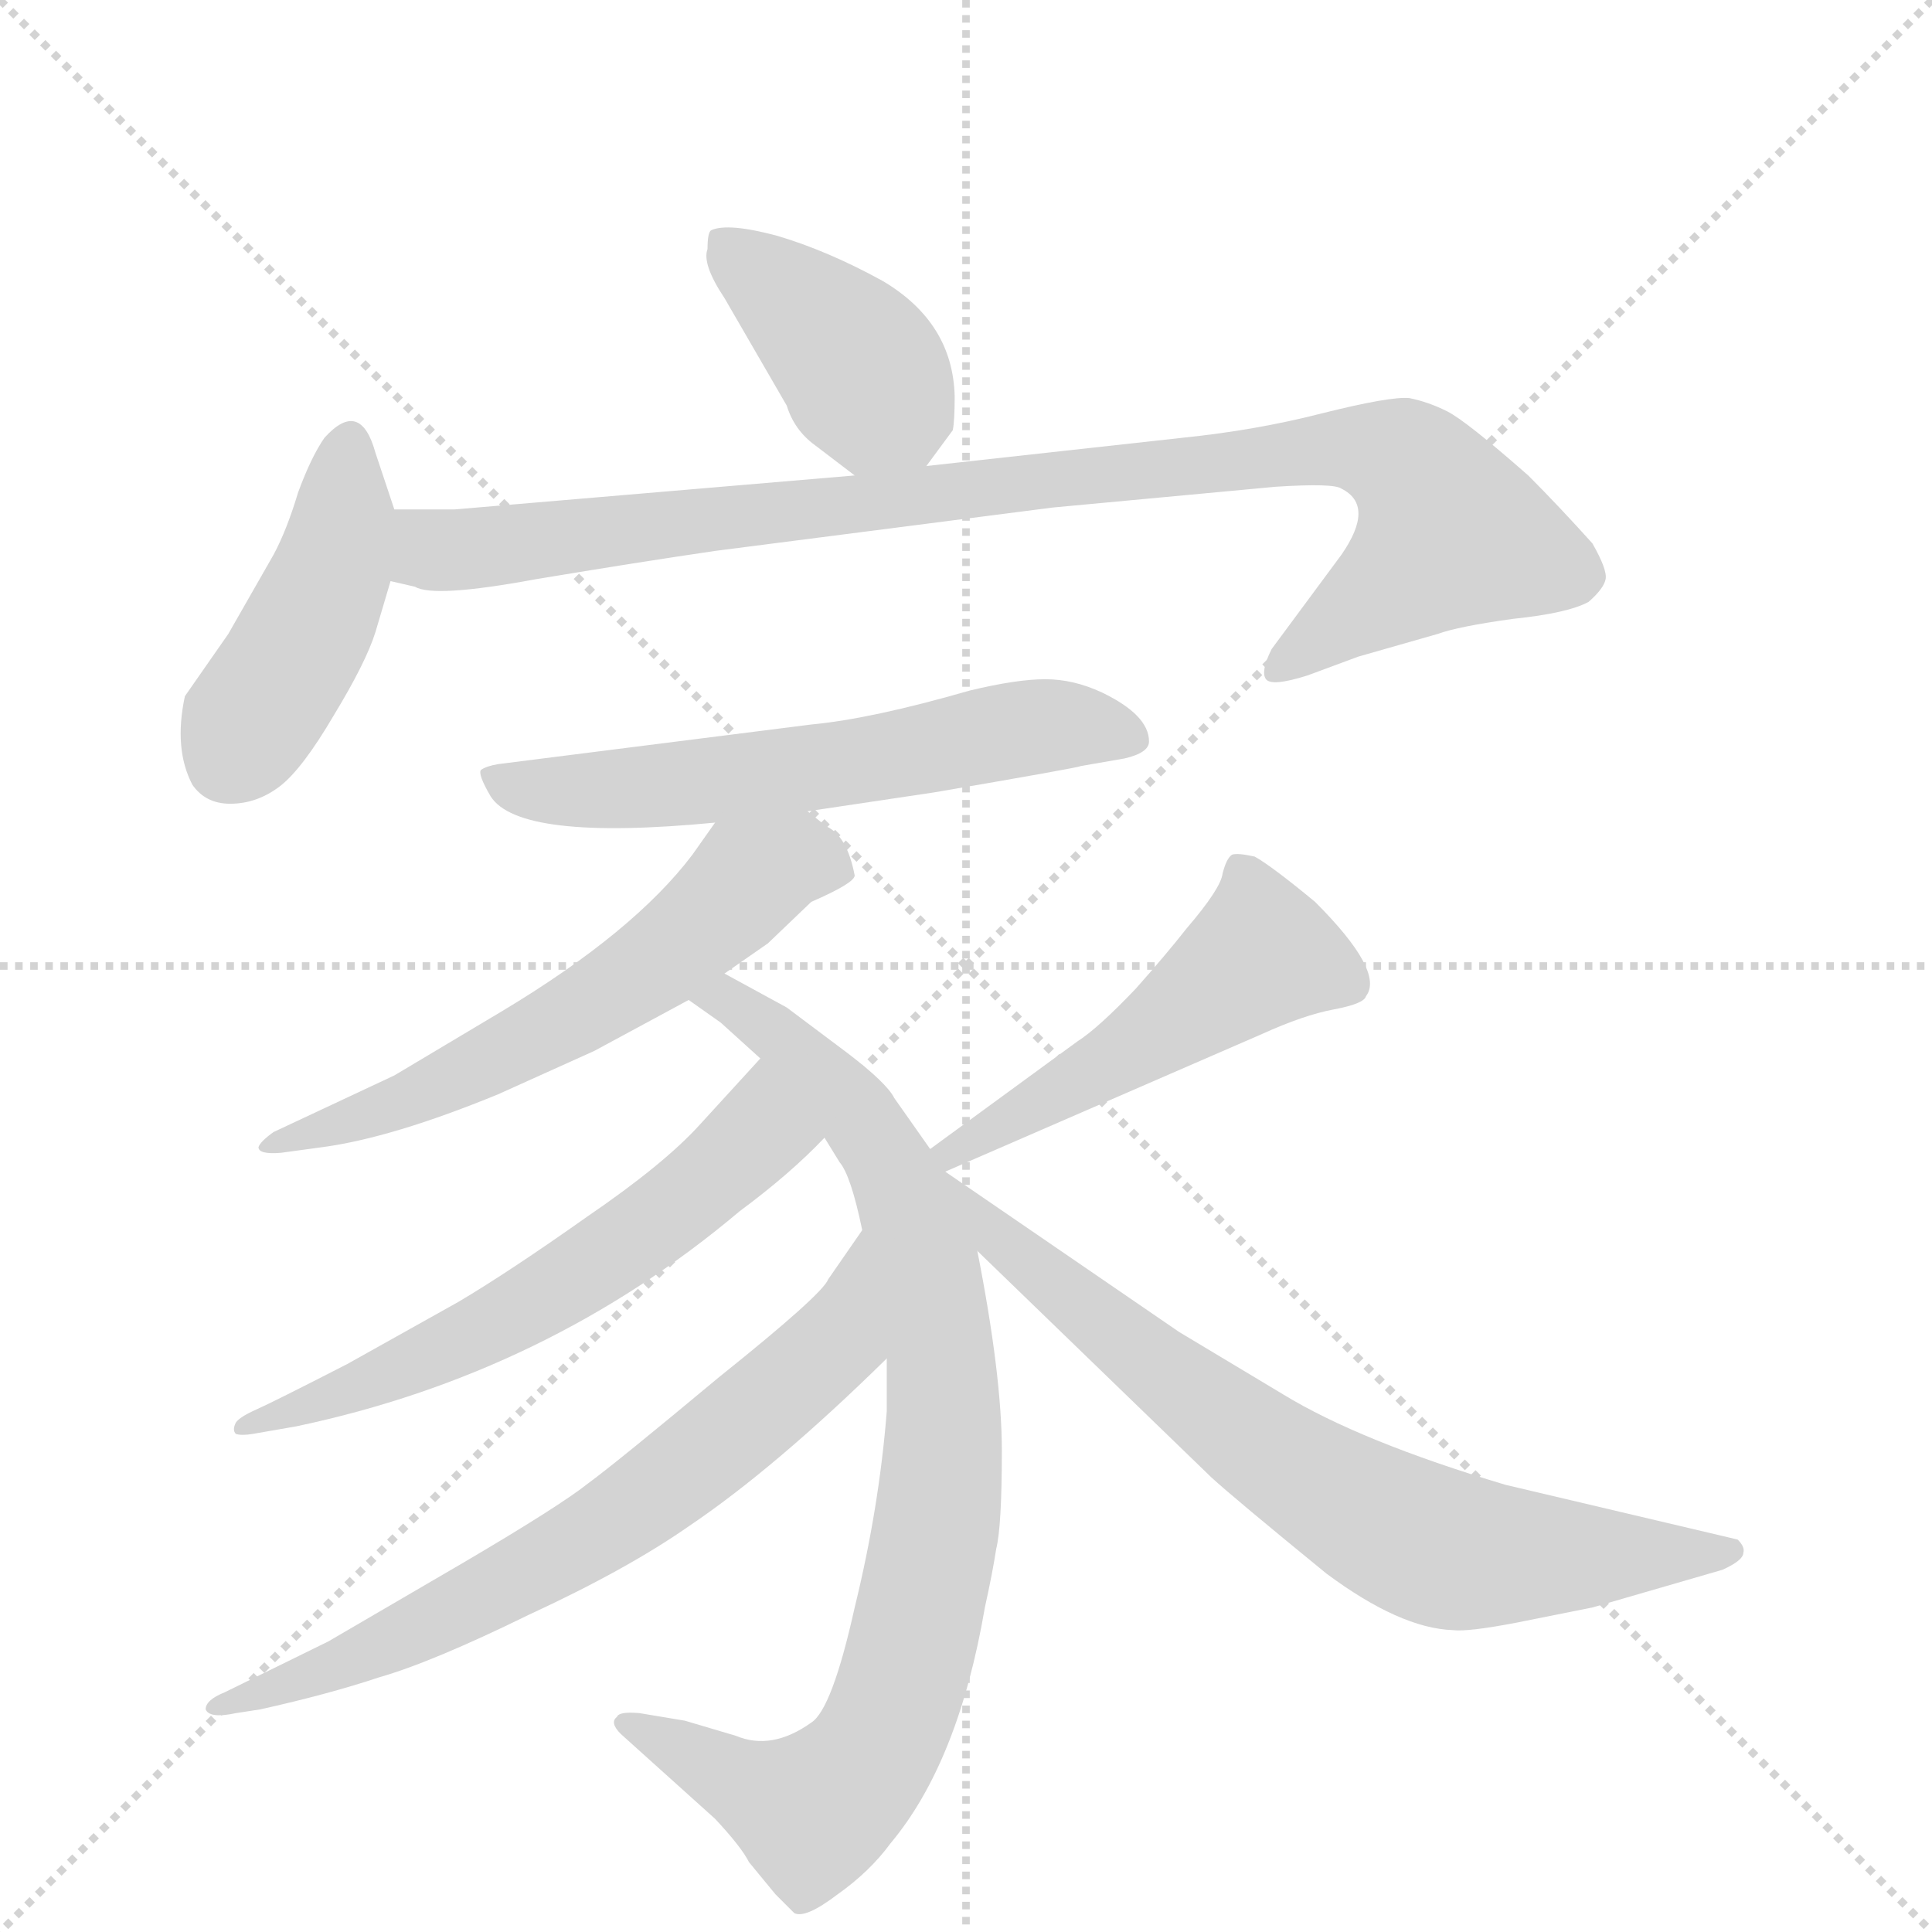
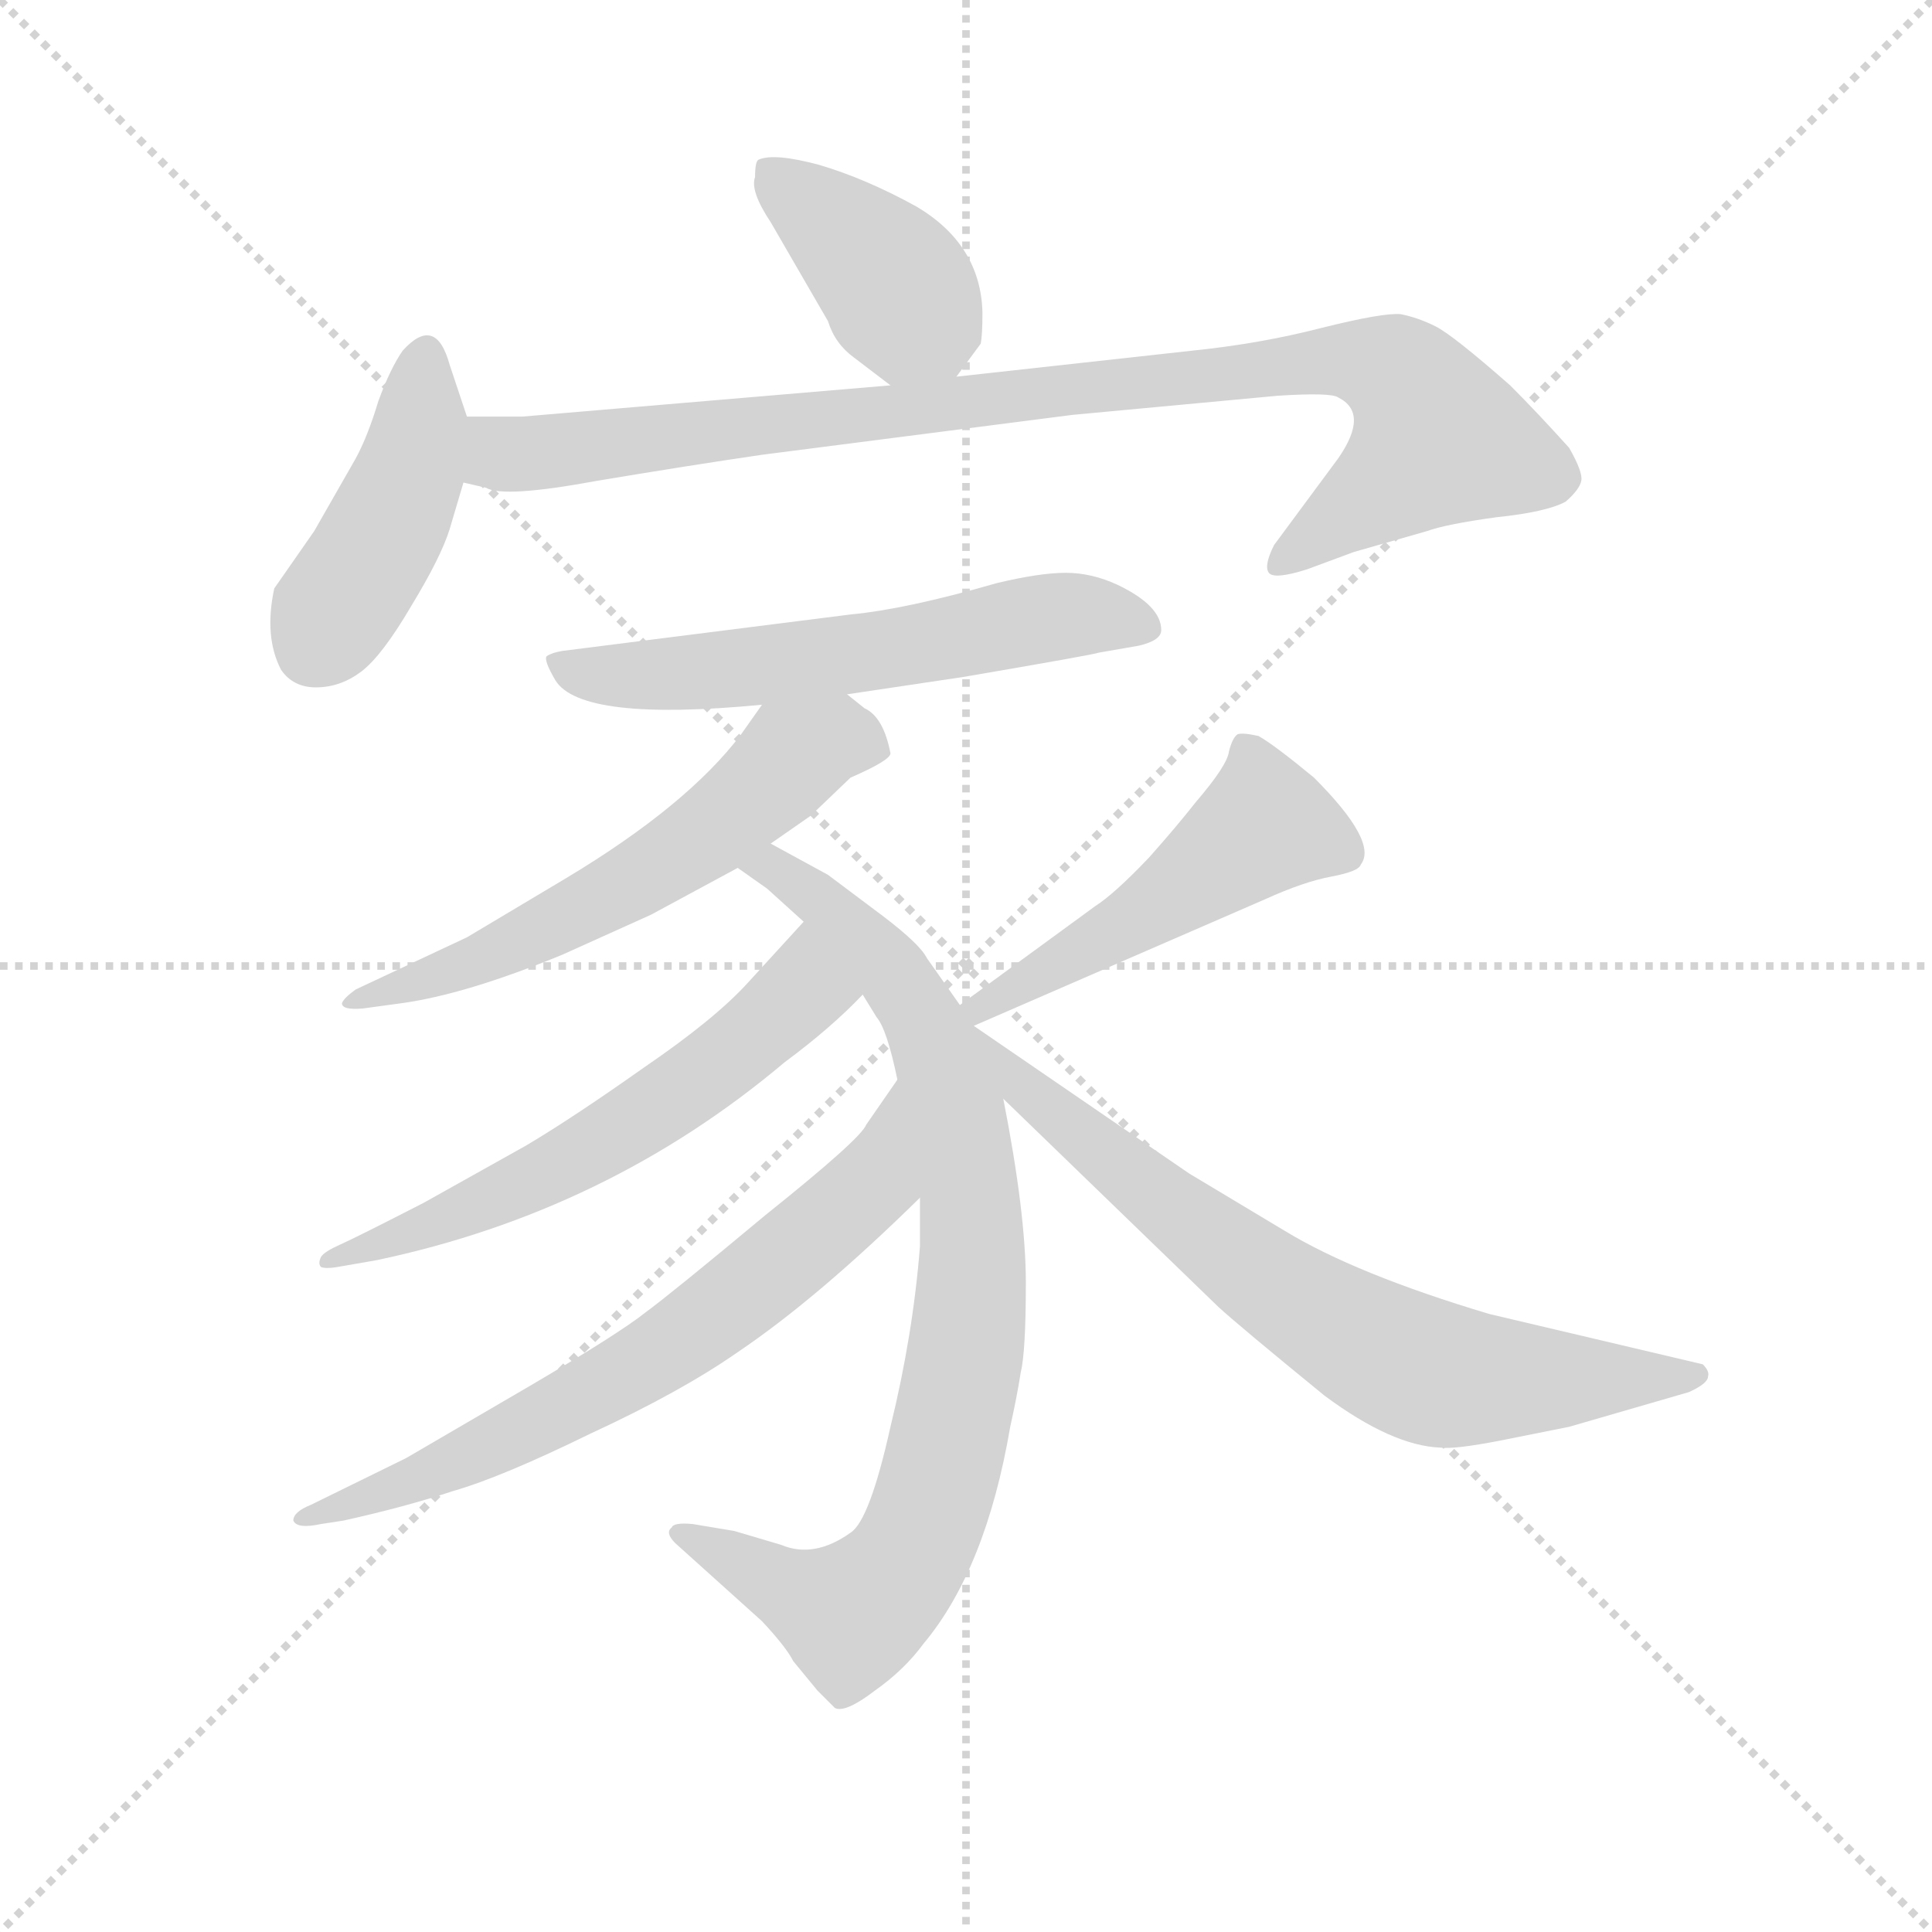
<svg xmlns="http://www.w3.org/2000/svg" version="1.1" viewBox="0 0 1024 1024">
  <g stroke="lightgray" stroke-dasharray="1,1" stroke-width="1" transform="scale(4, 4)">
    <line x1="0" y1="0" x2="256" y2="256" />
    <line x1="256" y1="0" x2="0" y2="256" />
    <line x1="128" y1="0" x2="128" y2="256" />
    <line x1="0" y1="128" x2="256" y2="128" />
  </g>
-   <g transform="scale(1, -1) translate(0, -860)">
+   <g transform="scale(0.92, -0.92) translate(60, -830)">
    <style type="text/css">
      
        @keyframes keyframes0 {
          from {
            stroke: blue;
            stroke-dashoffset: 403;
            stroke-width: 128;
          }
          57% {
            animation-timing-function: step-end;
            stroke: blue;
            stroke-dashoffset: 0;
            stroke-width: 128;
          }
          to {
            stroke: black;
            stroke-width: 1024;
          }
        }
        #make-me-a-hanzi-animation-0 {
          animation: keyframes0 0.578s both;
          animation-delay: 0s;
          animation-timing-function: linear;
        }
      
        @keyframes keyframes1 {
          from {
            stroke: blue;
            stroke-dashoffset: 437;
            stroke-width: 128;
          }
          59% {
            animation-timing-function: step-end;
            stroke: blue;
            stroke-dashoffset: 0;
            stroke-width: 128;
          }
          to {
            stroke: black;
            stroke-width: 1024;
          }
        }
        #make-me-a-hanzi-animation-1 {
          animation: keyframes1 0.606s both;
          animation-delay: 0.578s;
          animation-timing-function: linear;
        }
      
        @keyframes keyframes2 {
          from {
            stroke: blue;
            stroke-dashoffset: 960;
            stroke-width: 128;
          }
          76% {
            animation-timing-function: step-end;
            stroke: blue;
            stroke-dashoffset: 0;
            stroke-width: 128;
          }
          to {
            stroke: black;
            stroke-width: 1024;
          }
        }
        #make-me-a-hanzi-animation-2 {
          animation: keyframes2 1.031s both;
          animation-delay: 1.184s;
          animation-timing-function: linear;
        }
      
        @keyframes keyframes3 {
          from {
            stroke: blue;
            stroke-dashoffset: 597;
            stroke-width: 128;
          }
          66% {
            animation-timing-function: step-end;
            stroke: blue;
            stroke-dashoffset: 0;
            stroke-width: 128;
          }
          to {
            stroke: black;
            stroke-width: 1024;
          }
        }
        #make-me-a-hanzi-animation-3 {
          animation: keyframes3 0.736s both;
          animation-delay: 2.215s;
          animation-timing-function: linear;
        }
      
        @keyframes keyframes4 {
          from {
            stroke: blue;
            stroke-dashoffset: 596;
            stroke-width: 128;
          }
          66% {
            animation-timing-function: step-end;
            stroke: blue;
            stroke-dashoffset: 0;
            stroke-width: 128;
          }
          to {
            stroke: black;
            stroke-width: 1024;
          }
        }
        #make-me-a-hanzi-animation-4 {
          animation: keyframes4 0.735s both;
          animation-delay: 2.951s;
          animation-timing-function: linear;
        }
      
        @keyframes keyframes5 {
          from {
            stroke: blue;
            stroke-dashoffset: 866;
            stroke-width: 128;
          }
          74% {
            animation-timing-function: step-end;
            stroke: blue;
            stroke-dashoffset: 0;
            stroke-width: 128;
          }
          to {
            stroke: black;
            stroke-width: 1024;
          }
        }
        #make-me-a-hanzi-animation-5 {
          animation: keyframes5 0.955s both;
          animation-delay: 3.686s;
          animation-timing-function: linear;
        }
      
        @keyframes keyframes6 {
          from {
            stroke: blue;
            stroke-dashoffset: 602;
            stroke-width: 128;
          }
          66% {
            animation-timing-function: step-end;
            stroke: blue;
            stroke-dashoffset: 0;
            stroke-width: 128;
          }
          to {
            stroke: black;
            stroke-width: 1024;
          }
        }
        #make-me-a-hanzi-animation-6 {
          animation: keyframes6 0.74s both;
          animation-delay: 4.64s;
          animation-timing-function: linear;
        }
      
        @keyframes keyframes7 {
          from {
            stroke: blue;
            stroke-dashoffset: 692;
            stroke-width: 128;
          }
          69% {
            animation-timing-function: step-end;
            stroke: blue;
            stroke-dashoffset: 0;
            stroke-width: 128;
          }
          to {
            stroke: black;
            stroke-width: 1024;
          }
        }
        #make-me-a-hanzi-animation-7 {
          animation: keyframes7 0.813s both;
          animation-delay: 5.38s;
          animation-timing-function: linear;
        }
      
        @keyframes keyframes8 {
          from {
            stroke: blue;
            stroke-dashoffset: 502;
            stroke-width: 128;
          }
          62% {
            animation-timing-function: step-end;
            stroke: blue;
            stroke-dashoffset: 0;
            stroke-width: 128;
          }
          to {
            stroke: black;
            stroke-width: 1024;
          }
        }
        #make-me-a-hanzi-animation-8 {
          animation: keyframes8 0.659s both;
          animation-delay: 6.194s;
          animation-timing-function: linear;
        }
      
        @keyframes keyframes9 {
          from {
            stroke: blue;
            stroke-dashoffset: 732;
            stroke-width: 128;
          }
          70% {
            animation-timing-function: step-end;
            stroke: blue;
            stroke-dashoffset: 0;
            stroke-width: 128;
          }
          to {
            stroke: black;
            stroke-width: 1024;
          }
        }
        #make-me-a-hanzi-animation-9 {
          animation: keyframes9 0.846s both;
          animation-delay: 6.852s;
          animation-timing-function: linear;
        }
      
    </style>
    <path d="M 432 624 L 453 608 C 475 591 475 591 491 613 L 505 632 Q 506 637 506 650 Q 505 689 468 711 Q 439 727 412 735 Q 386 742 377 738 Q 375 737 375 728 Q 372 720 384 702 L 417 645 Q 421 632 432 624 Z" fill="lightgray" />
    <path d="M 209 590 L 199 620 Q 191 649 172 628 Q 165 618 158 599 Q 152 579 145 566 L 121 524 L 98 491 Q 92 463 102 444 Q 109 434 122 434 Q 136 434 148 443 Q 160 452 177 481 Q 194 509 199 525 L 207 552 L 209 590 Z" fill="lightgray" />
    <path d="M 453 608 L 241 590 L 209 590 C 179 590 178 559 207 552 L 220 549 Q 230 543 284 553 Q 338 562 379 568 L 558 591 L 676 602 Q 707 604 711 601 Q 729 592 711 566 L 674 516 Q 668 504 671 500 Q 674 496 693 502 L 720 512 L 762 524 Q 773 528 802 532 Q 831 535 842 541 Q 850 548 851 553 Q 852 558 844 572 Q 826 592 810 608 Q 777 637 767 642 Q 757 647 747 649 Q 737 650 701 641 Q 666 632 627 628 L 491 613 L 453 608 Z" fill="lightgray" />
    <path d="M 428 430 L 495 440 Q 571 453 573 454 L 596 458 Q 609 461 609 467 Q 609 481 584 493 Q 569 500 554 500 Q 539 500 514 494 Q 462 479 430 476 L 264 455 Q 258 454 255 452 Q 253 450 260 438 Q 275 414 379 424 L 428 430 Z" fill="lightgray" />
    <path d="M 384 344 L 407 360 L 430 382 Q 453 392 453 396 Q 449 417 438 422 L 428 430 C 405 449 396 449 379 424 L 367 407 Q 336 366 266 324 L 209 290 L 145 260 Q 138 255 137 252 Q 137 248 149 249 L 171 252 Q 208 257 264 280 L 315 303 L 365 330 L 384 344 Z" fill="lightgray" />
    <path d="M 493 251 L 474 278 Q 470 286 449 302 L 417 326 L 384 344 C 358 358 340 347 365 330 L 382 318 L 403 299 L 437 257 L 445 244 Q 451 237 457 208 L 470 140 L 470 112 Q 466 61 453 8 Q 441 -46 430 -53 Q 409 -68 390 -60 L 363 -52 L 339 -48 Q 328 -47 327 -50 Q 323 -53 329 -59 L 379 -104 Q 393 -119 397 -127 L 411 -144 L 421 -154 Q 427 -157 444 -144 Q 461 -132 472 -117 Q 508 -74 522 8 Q 526 26 528 39 Q 531 51 531 91 Q 531 131 518 197 L 501 239 L 493 251 Z" fill="lightgray" />
    <path d="M 403 299 L 371 264 Q 352 243 311 215 Q 270 186 243 170 L 184 137 Q 145 117 136 113 Q 127 109 125 106 Q 123 102 125 100 Q 128 99 134 100 L 157 104 Q 290 132 392 218 Q 419 238 437 257 C 458 278 423 321 403 299 Z" fill="lightgray" />
    <path d="M 457 208 L 439 182 Q 436 174 381 130 Q 327 85 312 74 Q 297 62 246 32 L 174 -10 L 119 -37 Q 109 -41 109 -46 Q 111 -51 125 -48 L 138 -46 Q 174 -38 201 -29 Q 229 -21 280 4 Q 332 28 365 51 Q 411 82 470 140 C 492 161 474 233 457 208 Z" fill="lightgray" />
    <path d="M 501 239 L 669 312 Q 691 322 707 325 Q 723 328 724 332 Q 734 345 697 382 Q 674 401 665 406 Q 656 408 653 407 Q 650 405 648 397 Q 647 389 629 368 Q 618 354 602 336 Q 582 315 571 308 L 493 251 C 469 233 473 227 501 239 Z" fill="lightgray" />
    <path d="M 518 197 L 642 77 Q 654 66 703 26 Q 742 -3 770 -4 Q 778 -5 804 0 L 844 8 L 913 28 Q 924 33 924 37 Q 925 40 921 44 L 798 73 Q 721 96 680 121 L 625 154 L 501 239 C 476 256 496 218 518 197 Z" fill="lightgray" />
    <clipPath id="make-me-a-hanzi-clip-0">
      <path d="M 432 624 L 453 608 C 475 591 475 591 491 613 L 505 632 Q 506 637 506 650 Q 505 689 468 711 Q 439 727 412 735 Q 386 742 377 738 Q 375 737 375 728 Q 372 720 384 702 L 417 645 Q 421 632 432 624 Z" />
    </clipPath>
    <path clip-path="url(#make-me-a-hanzi-clip-0)" d="M 382 732 L 443 680 L 483 626" fill="none" id="make-me-a-hanzi-animation-0" stroke-dasharray="275 550" stroke-linecap="round" />
    <clipPath id="make-me-a-hanzi-clip-1">
      <path d="M 209 590 L 199 620 Q 191 649 172 628 Q 165 618 158 599 Q 152 579 145 566 L 121 524 L 98 491 Q 92 463 102 444 Q 109 434 122 434 Q 136 434 148 443 Q 160 452 177 481 Q 194 509 199 525 L 207 552 L 209 590 Z" />
    </clipPath>
    <path clip-path="url(#make-me-a-hanzi-clip-1)" d="M 185 623 L 175 554 L 121 457" fill="none" id="make-me-a-hanzi-animation-1" stroke-dasharray="309 618" stroke-linecap="round" />
    <clipPath id="make-me-a-hanzi-clip-2">
      <path d="M 453 608 L 241 590 L 209 590 C 179 590 178 559 207 552 L 220 549 Q 230 543 284 553 Q 338 562 379 568 L 558 591 L 676 602 Q 707 604 711 601 Q 729 592 711 566 L 674 516 Q 668 504 671 500 Q 674 496 693 502 L 720 512 L 762 524 Q 773 528 802 532 Q 831 535 842 541 Q 850 548 851 553 Q 852 558 844 572 Q 826 592 810 608 Q 777 637 767 642 Q 757 647 747 649 Q 737 650 701 641 Q 666 632 627 628 L 491 613 L 453 608 Z" />
    </clipPath>
    <path clip-path="url(#make-me-a-hanzi-clip-2)" d="M 214 583 L 227 570 L 240 568 L 716 624 L 743 616 L 768 576 L 675 504" fill="none" id="make-me-a-hanzi-animation-2" stroke-dasharray="832 1664" stroke-linecap="round" />
    <clipPath id="make-me-a-hanzi-clip-3">
      <path d="M 428 430 L 495 440 Q 571 453 573 454 L 596 458 Q 609 461 609 467 Q 609 481 584 493 Q 569 500 554 500 Q 539 500 514 494 Q 462 479 430 476 L 264 455 Q 258 454 255 452 Q 253 450 260 438 Q 275 414 379 424 L 428 430 Z" />
    </clipPath>
    <path clip-path="url(#make-me-a-hanzi-clip-3)" d="M 262 447 L 293 440 L 343 442 L 505 464 L 540 474 L 566 476 L 598 469" fill="none" id="make-me-a-hanzi-animation-3" stroke-dasharray="469 938" stroke-linecap="round" />
    <clipPath id="make-me-a-hanzi-clip-4">
      <path d="M 384 344 L 407 360 L 430 382 Q 453 392 453 396 Q 449 417 438 422 L 428 430 C 405 449 396 449 379 424 L 367 407 Q 336 366 266 324 L 209 290 L 145 260 Q 138 255 137 252 Q 137 248 149 249 L 171 252 Q 208 257 264 280 L 315 303 L 365 330 L 384 344 Z" />
    </clipPath>
    <path clip-path="url(#make-me-a-hanzi-clip-4)" d="M 442 402 L 421 405 L 401 396 L 347 349 L 288 313 L 222 280 L 144 253" fill="none" id="make-me-a-hanzi-animation-4" stroke-dasharray="468 936" stroke-linecap="round" />
    <clipPath id="make-me-a-hanzi-clip-5">
      <path d="M 493 251 L 474 278 Q 470 286 449 302 L 417 326 L 384 344 C 358 358 340 347 365 330 L 382 318 L 403 299 L 437 257 L 445 244 Q 451 237 457 208 L 470 140 L 470 112 Q 466 61 453 8 Q 441 -46 430 -53 Q 409 -68 390 -60 L 363 -52 L 339 -48 Q 328 -47 327 -50 Q 323 -53 329 -59 L 379 -104 Q 393 -119 397 -127 L 411 -144 L 421 -154 Q 427 -157 444 -144 Q 461 -132 472 -117 Q 508 -74 522 8 Q 526 26 528 39 Q 531 51 531 91 Q 531 131 518 197 L 501 239 L 493 251 Z" />
    </clipPath>
    <path clip-path="url(#make-me-a-hanzi-clip-5)" d="M 372 331 L 385 330 L 414 311 L 455 269 L 477 232 L 498 149 L 500 82 L 476 -39 L 446 -89 L 427 -100 L 334 -53" fill="none" id="make-me-a-hanzi-animation-5" stroke-dasharray="738 1476" stroke-linecap="round" />
    <clipPath id="make-me-a-hanzi-clip-6">
      <path d="M 403 299 L 371 264 Q 352 243 311 215 Q 270 186 243 170 L 184 137 Q 145 117 136 113 Q 127 109 125 106 Q 123 102 125 100 Q 128 99 134 100 L 157 104 Q 290 132 392 218 Q 419 238 437 257 C 458 278 423 321 403 299 Z" />
    </clipPath>
    <path clip-path="url(#make-me-a-hanzi-clip-6)" d="M 402 289 L 402 259 L 324 195 L 234 144 L 130 103" fill="none" id="make-me-a-hanzi-animation-6" stroke-dasharray="474 948" stroke-linecap="round" />
    <clipPath id="make-me-a-hanzi-clip-7">
      <path d="M 457 208 L 439 182 Q 436 174 381 130 Q 327 85 312 74 Q 297 62 246 32 L 174 -10 L 119 -37 Q 109 -41 109 -46 Q 111 -51 125 -48 L 138 -46 Q 174 -38 201 -29 Q 229 -21 280 4 Q 332 28 365 51 Q 411 82 470 140 C 492 161 474 233 457 208 Z" />
    </clipPath>
    <path clip-path="url(#make-me-a-hanzi-clip-7)" d="M 454 200 L 446 156 L 439 146 L 356 75 L 292 33 L 222 -3 L 169 -27 L 115 -42" fill="none" id="make-me-a-hanzi-animation-7" stroke-dasharray="564 1128" stroke-linecap="round" />
    <clipPath id="make-me-a-hanzi-clip-8">
      <path d="M 501 239 L 669 312 Q 691 322 707 325 Q 723 328 724 332 Q 734 345 697 382 Q 674 401 665 406 Q 656 408 653 407 Q 650 405 648 397 Q 647 389 629 368 Q 618 354 602 336 Q 582 315 571 308 L 493 251 C 469 233 473 227 501 239 Z" />
    </clipPath>
    <path clip-path="url(#make-me-a-hanzi-clip-8)" d="M 715 339 L 669 355 L 598 303 L 503 249" fill="none" id="make-me-a-hanzi-animation-8" stroke-dasharray="374 748" stroke-linecap="round" />
    <clipPath id="make-me-a-hanzi-clip-9">
      <path d="M 518 197 L 642 77 Q 654 66 703 26 Q 742 -3 770 -4 Q 778 -5 804 0 L 844 8 L 913 28 Q 924 33 924 37 Q 925 40 921 44 L 798 73 Q 721 96 680 121 L 625 154 L 501 239 C 476 256 496 218 518 197 Z" />
    </clipPath>
    <path clip-path="url(#make-me-a-hanzi-clip-9)" d="M 506 233 L 544 190 L 672 90 L 733 53 L 778 37 L 915 37" fill="none" id="make-me-a-hanzi-animation-9" stroke-dasharray="604 1208" stroke-linecap="round" />
  </g>
</svg>
